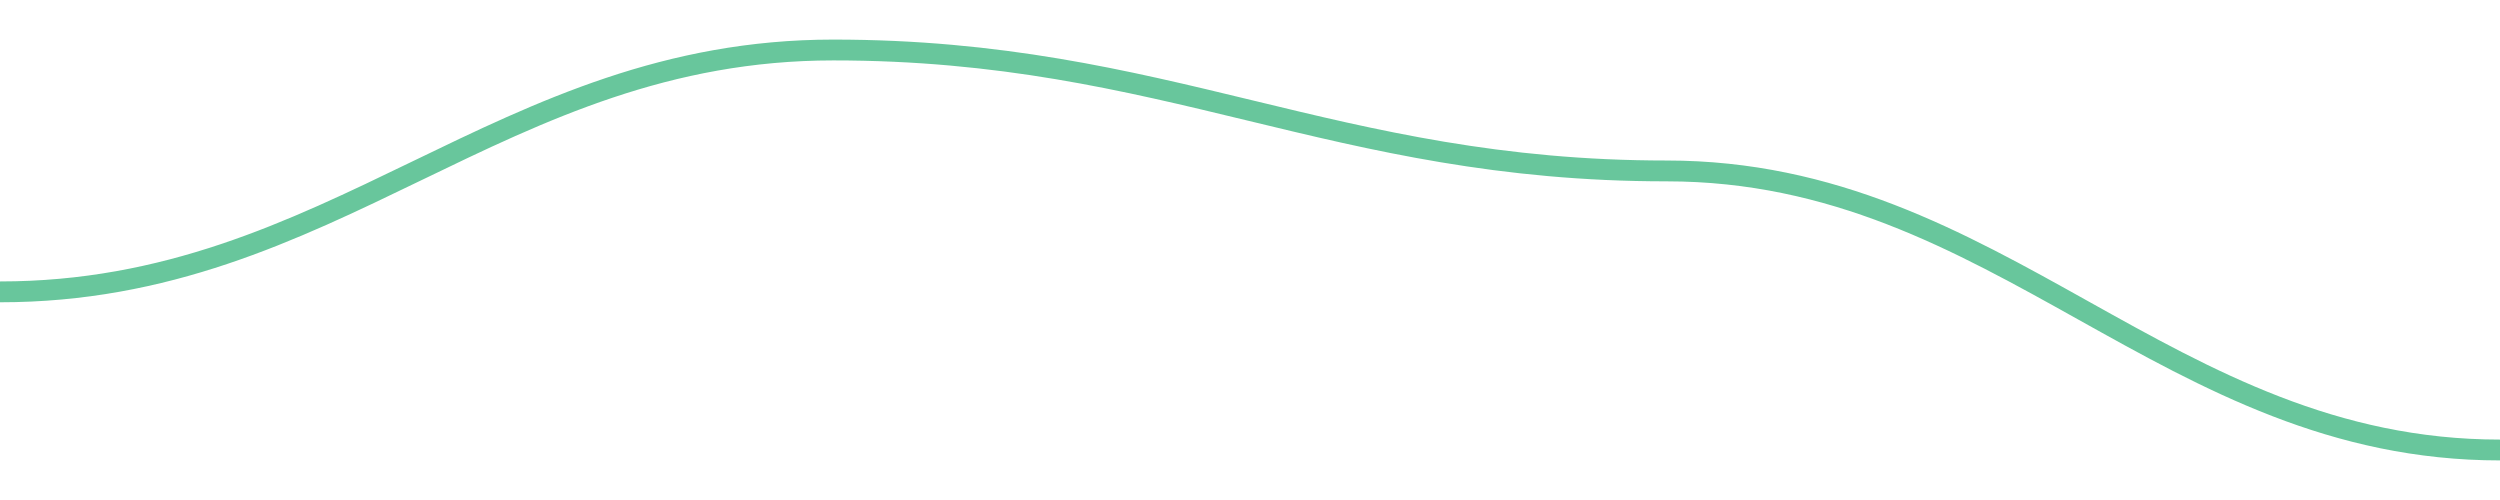
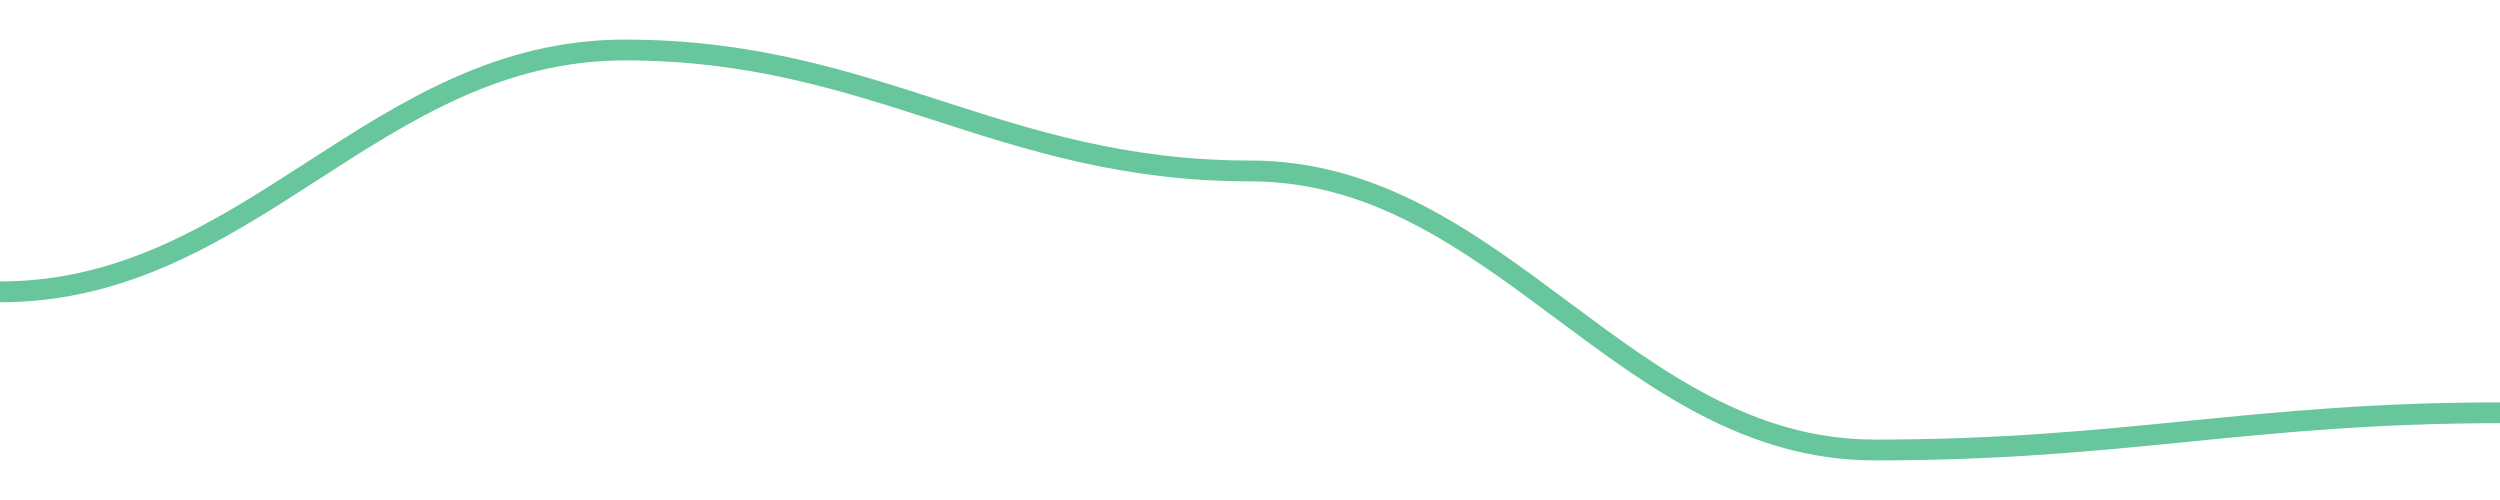
<svg width="180" height="36">
-   <path d="M 0.0,21.014 C 24.0,21.014 36.0,3.6 60.0,3.6 C 84.0,3.6 96.0,12.307 120.0,12.307 C 144.0,12.307 156.0,32.4 180.0,32.4 " fill="none" stroke="#42b883" stroke-width="1.5" opacity="0.8" />
+   <path d="M 0.0,21.014 C 18.0,21.014 27.0,3.6 45.0,3.6 C 63.0,3.6 72.0,12.307 90.0,12.307 C 108.0,12.307 117.0,32.4 135.0,32.4 C 153.0,32.4 162.0,29.721 180.0,29.721 " fill="none" stroke="#42b883" stroke-width="1.5" opacity="0.8" />
</svg>
